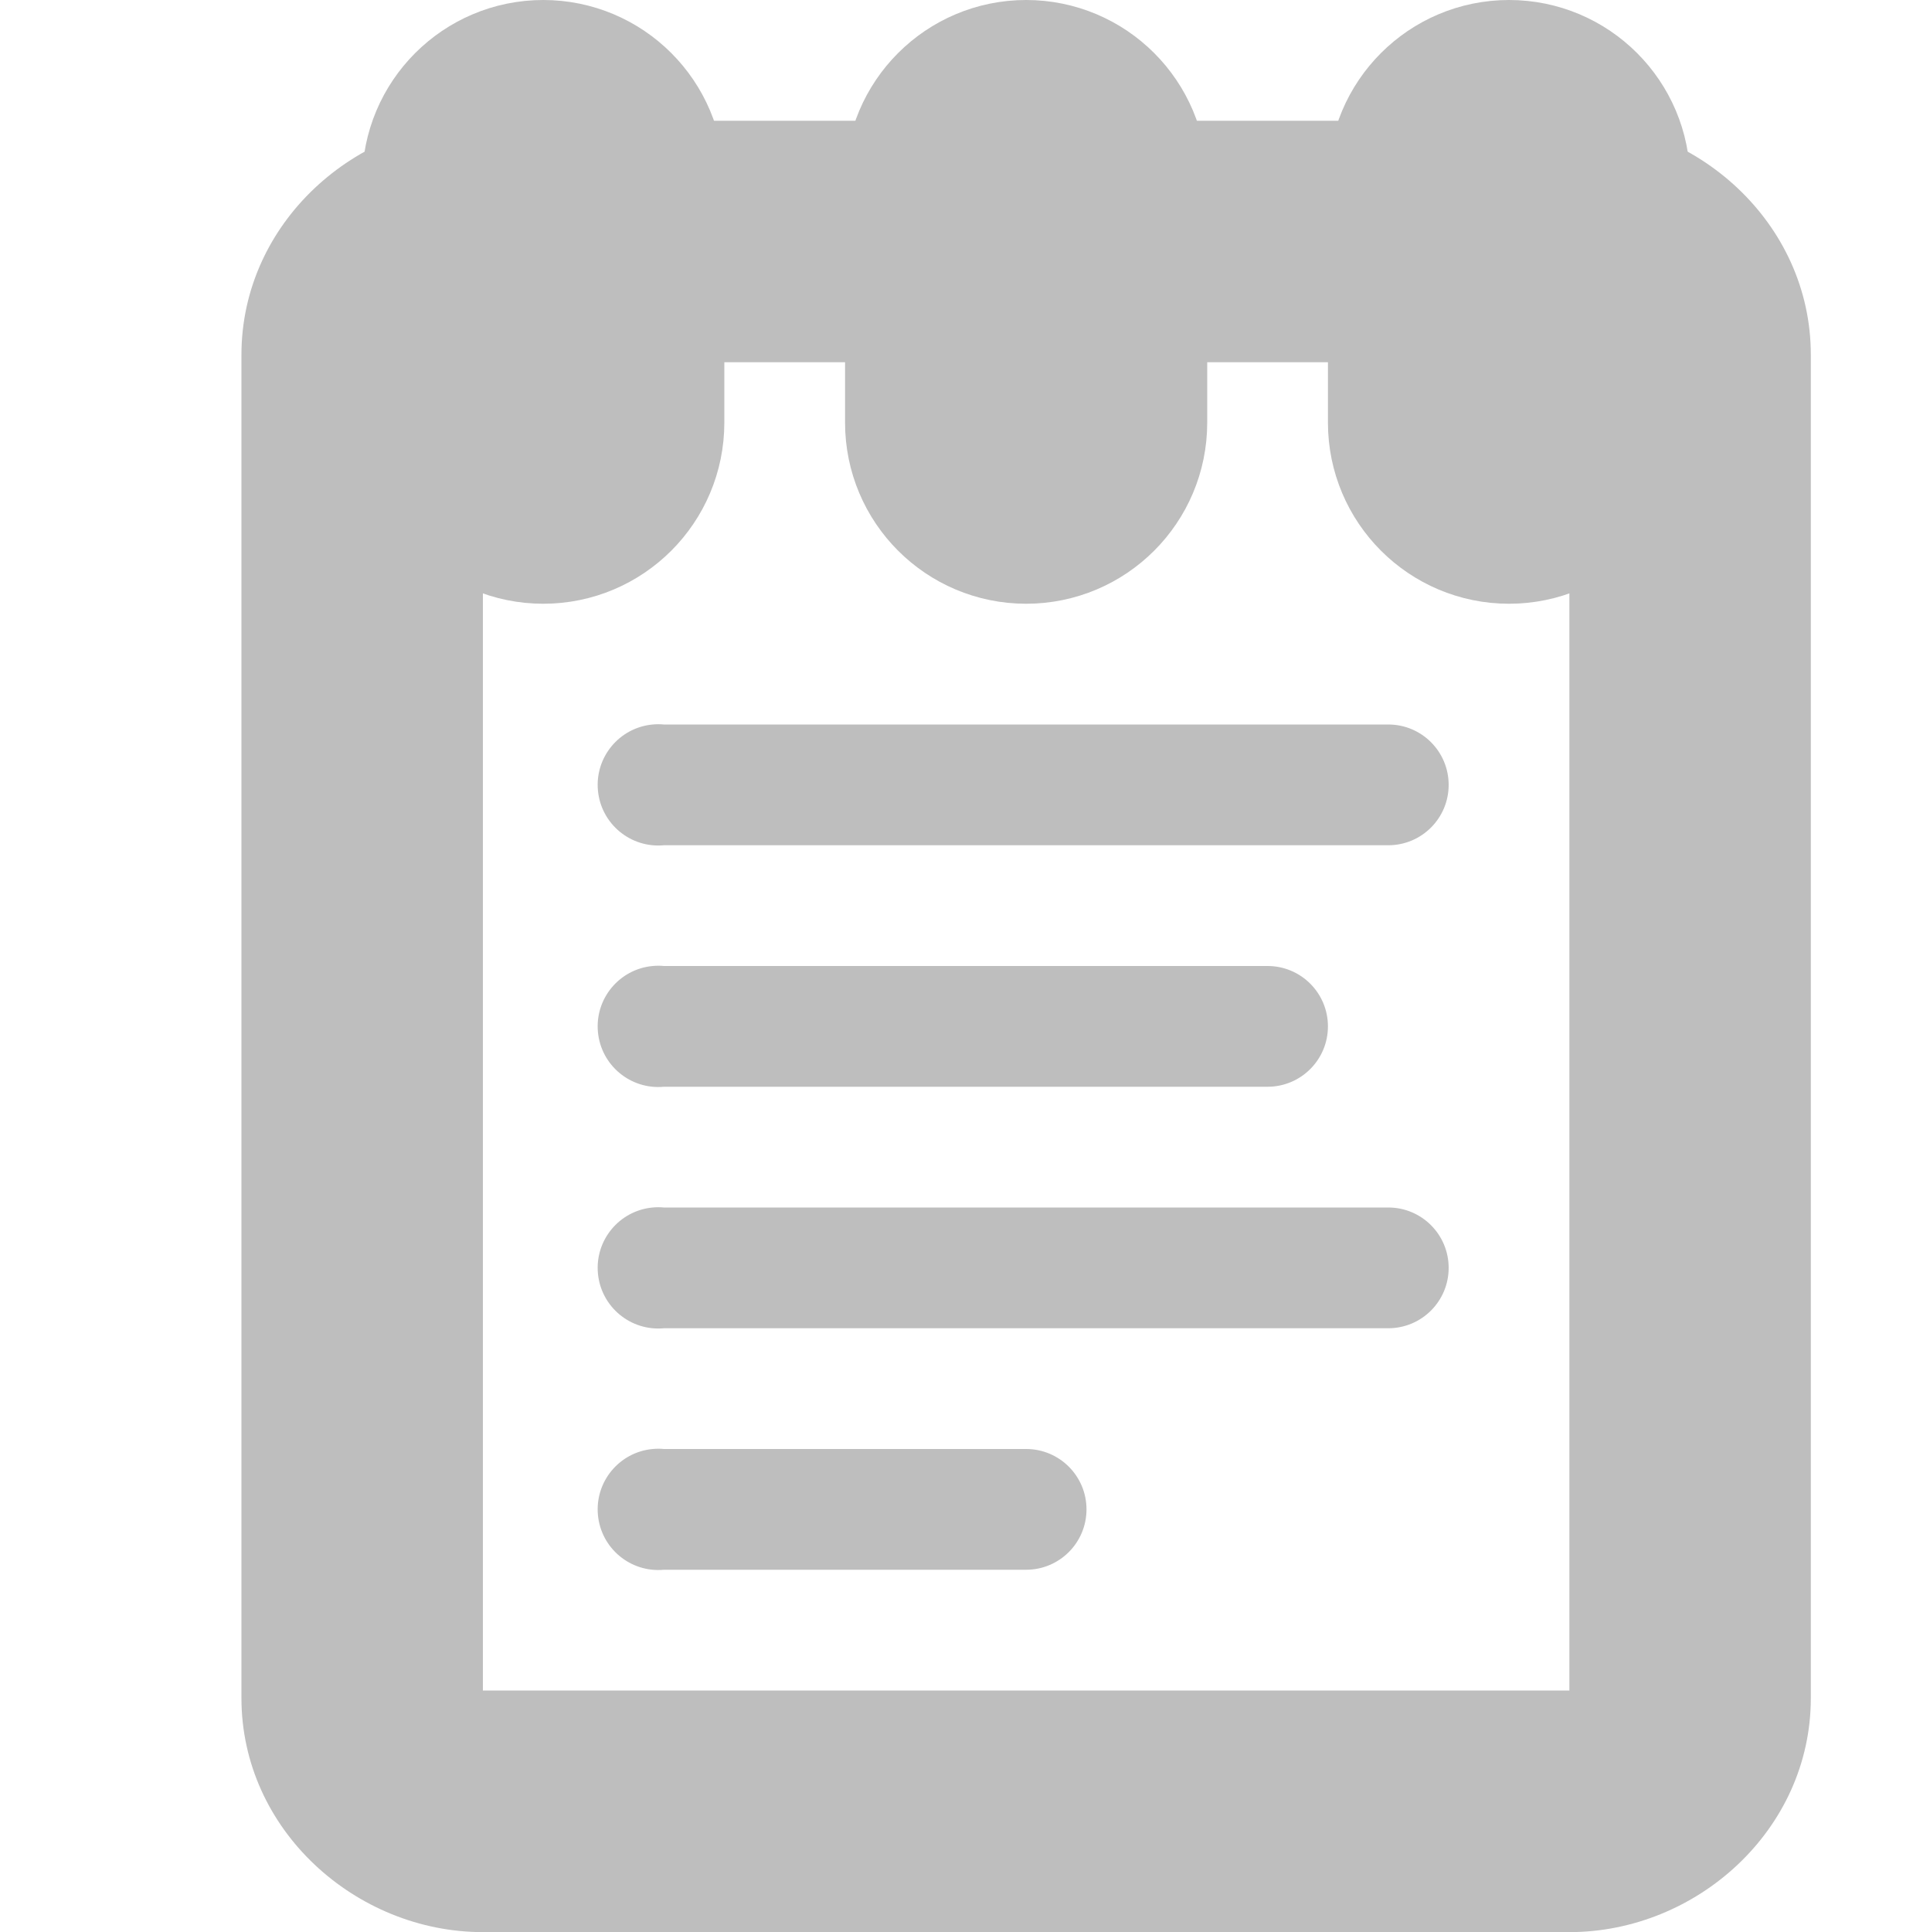
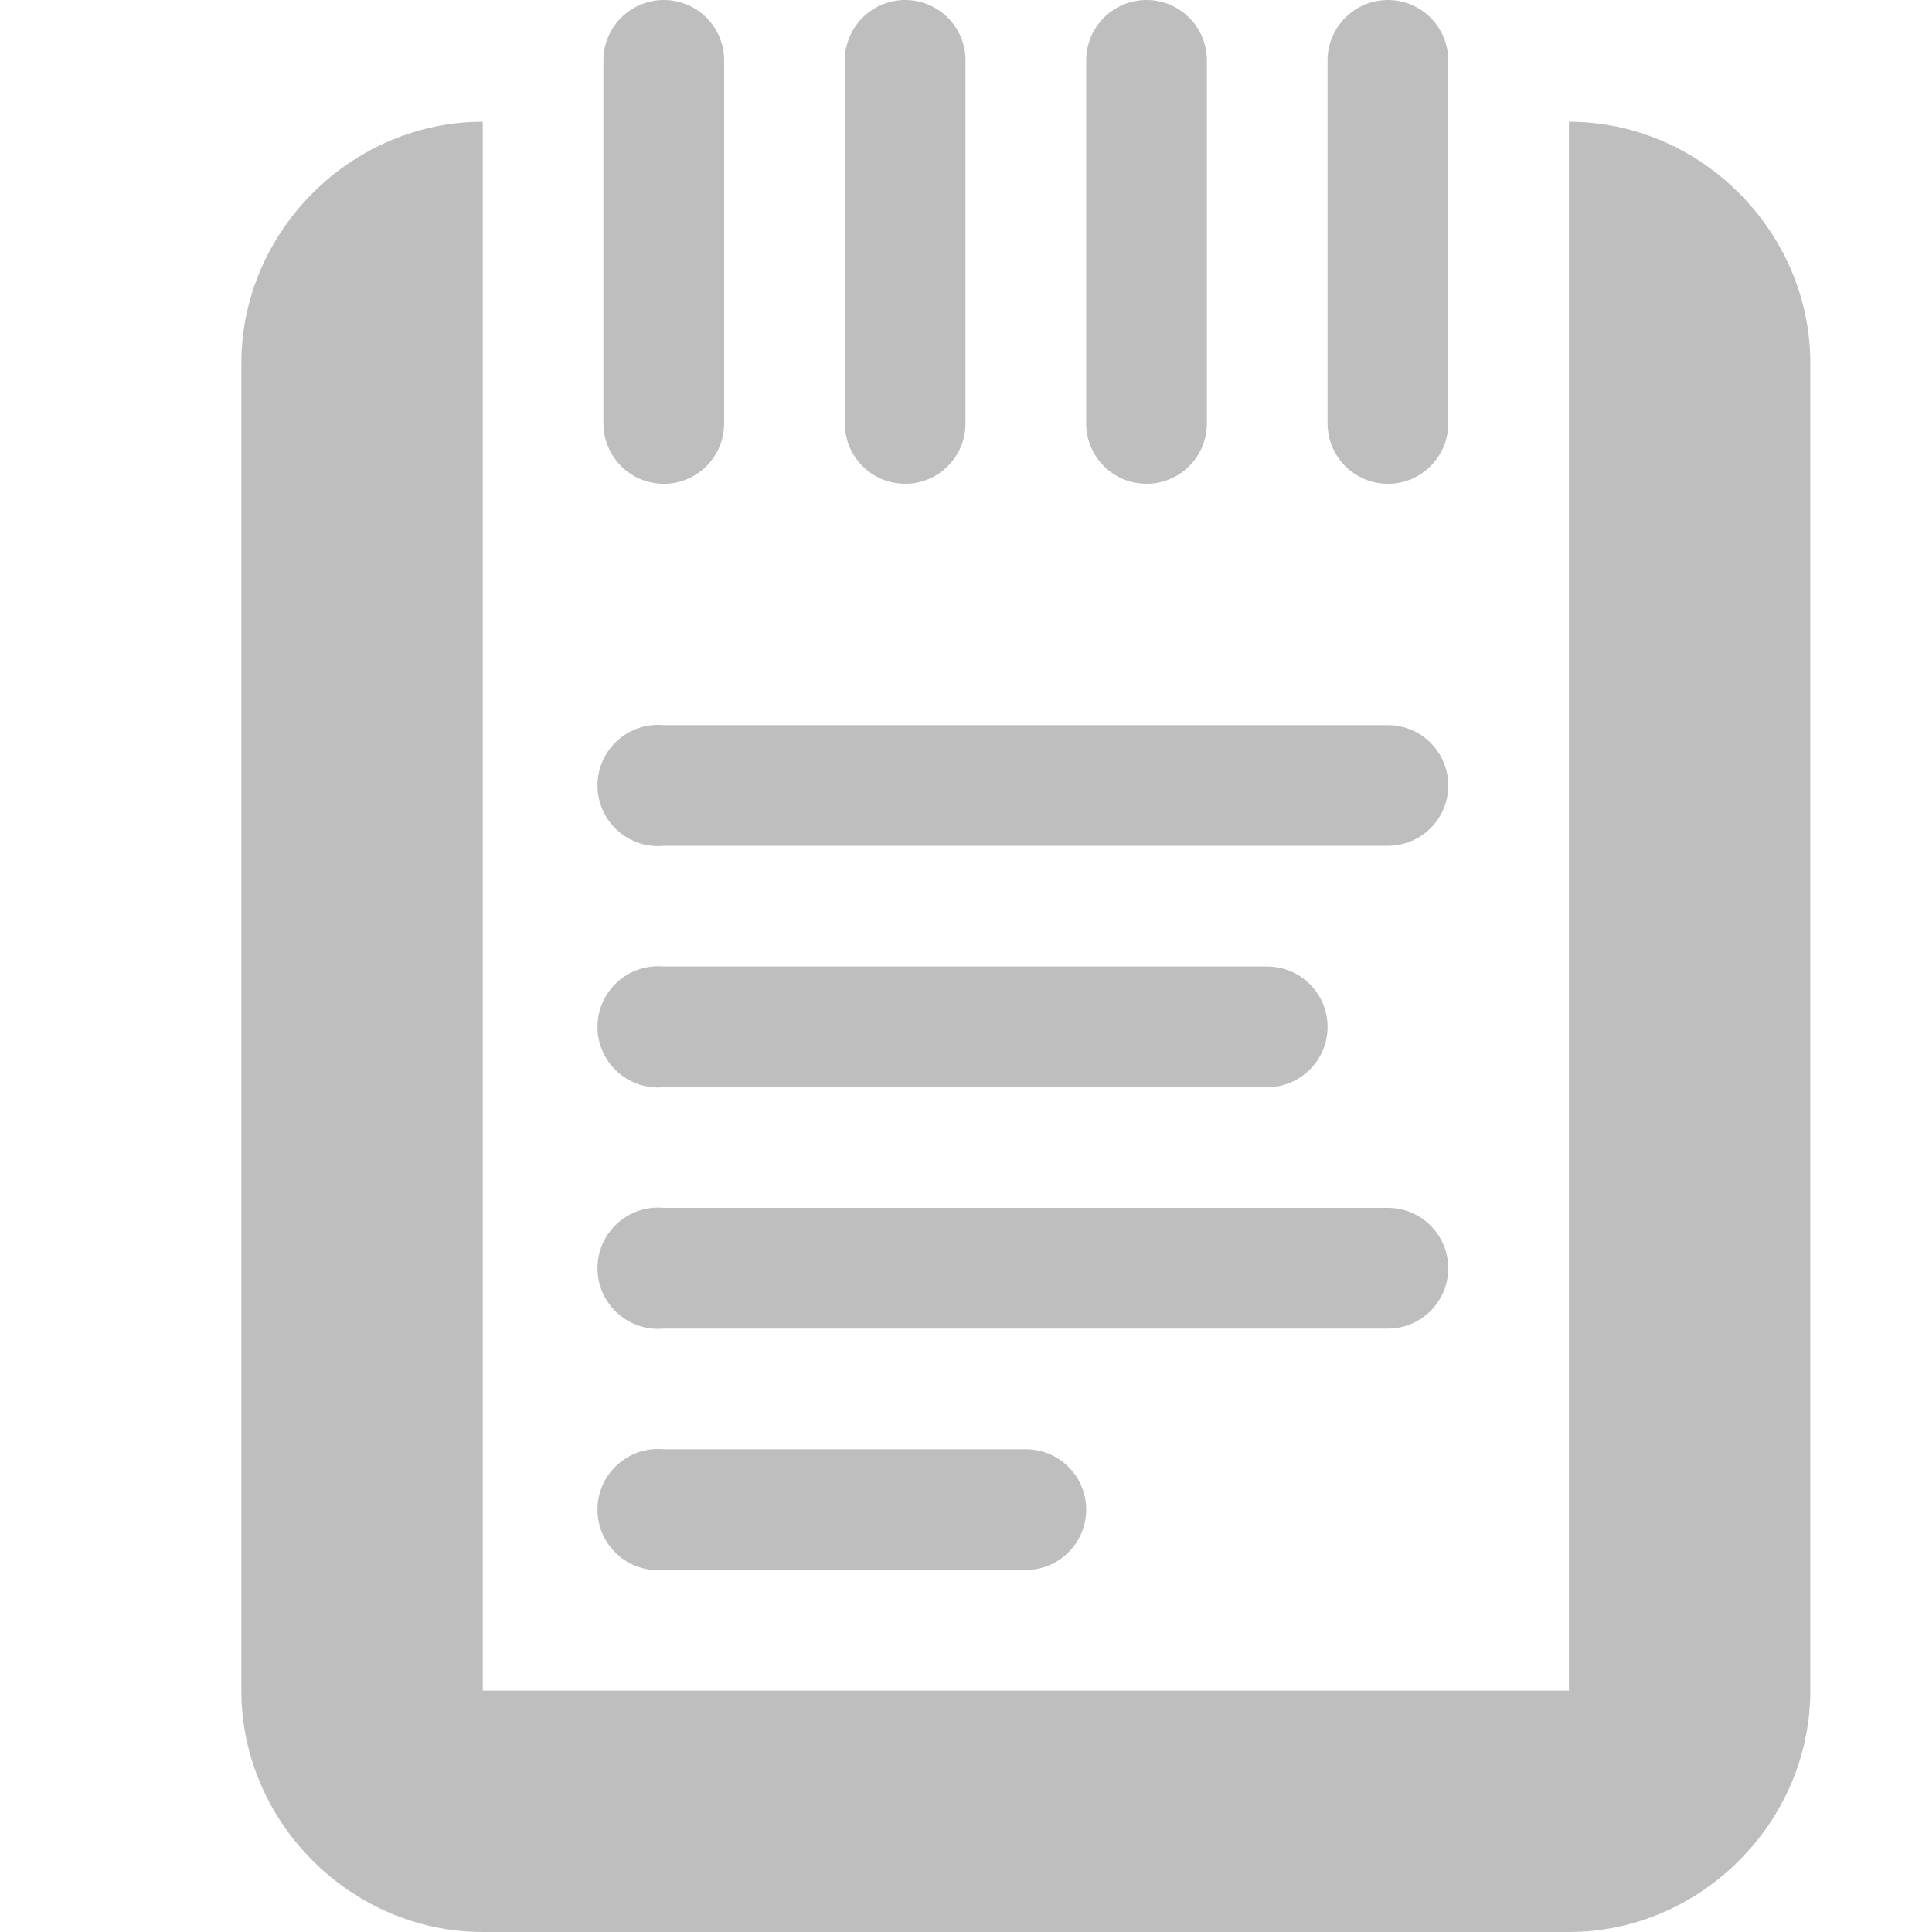
- <svg xmlns="http://www.w3.org/2000/svg" id="svg7384" version="1.1" height="16" width="15.982">
+ <svg xmlns="http://www.w3.org/2000/svg" id="svg7384" version="1.1" height="16.009" width="15.982">
  <defs id="defs7386" />
-   <g transform="translate(-162,-381)" id="layer9" style="display:inline" />
-   <g transform="translate(-162,-381)" id="layer10" />
-   <g transform="translate(-162,-381)" id="layer11">
-     <path d="m 162,381 15.982,0 0,16 -15.982,0 0,-16 z" id="rect3620-8-7" style="fill:none;stroke:none" />
-     <path d="m 167.406,387 a 0.502,0.502 0 1 0 0.094,1 l 6,0 a 0.5,0.5 0 1 0 0,-1 l -6,0 a 0.5,0.5 0 0 0 -0.094,0 z" id="path3601-2" style="font-size:medium;font-style:normal;font-variant:normal;font-weight:normal;font-stretch:normal;text-indent:0;text-align:start;text-decoration:none;line-height:normal;letter-spacing:normal;word-spacing:normal;text-transform:none;direction:ltr;block-progression:tb;writing-mode:lr-tb;text-anchor:start;color:#000000;fill:#bebebe;fill-opacity:1;stroke:none;stroke-width:1;marker:none;visibility:visible;display:inline;overflow:visible;enable-background:accumulate;font-family:Sans;-inkscape-font-specification:Sans" />
-     <path d="m 167.406,389 a 0.502,0.502 0 1 0 0.094,1 l 5,0 a 0.5,0.5 0 1 0 0,-1 l -5,0 a 0.5,0.5 0 0 0 -0.094,0 z" id="path3601-2-3" style="font-size:medium;font-style:normal;font-variant:normal;font-weight:normal;font-stretch:normal;text-indent:0;text-align:start;text-decoration:none;line-height:normal;letter-spacing:normal;word-spacing:normal;text-transform:none;direction:ltr;block-progression:tb;writing-mode:lr-tb;text-anchor:start;color:#000000;fill:#bebebe;fill-opacity:1;stroke:none;stroke-width:1;marker:none;visibility:visible;display:inline;overflow:visible;enable-background:accumulate;font-family:Sans;-inkscape-font-specification:Sans" />
-     <path d="m 167.406,391 a 0.502,0.502 0 1 0 0.094,1 l 6,0 a 0.5,0.5 0 1 0 0,-1 l -6,0 a 0.5,0.5 0 0 0 -0.094,0 z" id="path3601-2-3-2" style="font-size:medium;font-style:normal;font-variant:normal;font-weight:normal;font-stretch:normal;text-indent:0;text-align:start;text-decoration:none;line-height:normal;letter-spacing:normal;word-spacing:normal;text-transform:none;direction:ltr;block-progression:tb;writing-mode:lr-tb;text-anchor:start;color:#000000;fill:#bebebe;fill-opacity:1;stroke:none;stroke-width:1;marker:none;visibility:visible;display:inline;overflow:visible;enable-background:accumulate;font-family:Sans;-inkscape-font-specification:Sans" />
-     <path d="m 167.406,393 a 0.502,0.502 0 1 0 0.094,1 l 3,0 a 0.5,0.5 0 1 0 0,-1 l -3,0 a 0.5,0.5 0 0 0 -0.094,0 z" id="path3601-2-3-3" style="font-size:medium;font-style:normal;font-variant:normal;font-weight:normal;font-stretch:normal;text-indent:0;text-align:start;text-decoration:none;line-height:normal;letter-spacing:normal;word-spacing:normal;text-transform:none;direction:ltr;block-progression:tb;writing-mode:lr-tb;text-anchor:start;color:#000000;fill:#bebebe;fill-opacity:1;stroke:none;stroke-width:1;marker:none;visibility:visible;display:inline;overflow:visible;enable-background:accumulate;font-family:Sans;-inkscape-font-specification:Sans" />
-     <path d="m 166,382 c -1.052,0 -2,0.845 -2,1.938 l 0,11.125 c 0,1.092 0.948,1.938 2,1.938 l 9,0 c 1.052,0 2,-0.845 2,-1.938 l 0,-11.125 C 177,382.845 176.052,382 175,382 l -9,0 z m 0,2 9,0 0,11 -9,0 0,-11 z" id="rect10788" style="font-size:medium;font-style:normal;font-variant:normal;font-weight:normal;font-stretch:normal;text-indent:0;text-align:start;text-decoration:none;line-height:normal;letter-spacing:normal;word-spacing:normal;text-transform:none;direction:ltr;block-progression:tb;writing-mode:lr-tb;text-anchor:start;color:#000000;fill:#bebebe;fill-opacity:1;stroke:none;stroke-width:2;marker:none;visibility:visible;display:inline;overflow:visible;enable-background:new;font-family:Sans;-inkscape-font-specification:Sans" />
-     <g transform="translate(0,11)" id="g4474" style="fill:none">
-       <rect x="165.5" y="370.5" id="rect3447" rx="1" height="4" ry="1" style="color:#bebebe;fill:#bebebe;fill-opacity:1;stroke:#bebebe;stroke-width:1;stroke-miterlimit:4;stroke-opacity:1;stroke-dasharray:none;marker:none;visibility:visible;display:inline;overflow:visible;enable-background:accumulate" width="2" />
-       <rect x="169.5" y="370.5" id="rect3447-5-2" rx="1" height="4" ry="1" style="color:#bebebe;fill:#bebebe;fill-opacity:1;stroke:#bebebe;stroke-width:1;stroke-miterlimit:4;stroke-opacity:1;stroke-dasharray:none;marker:none;visibility:visible;display:inline;overflow:visible;enable-background:accumulate" width="2" />
-       <rect x="173.5" y="370.5" id="rect3447-5-2-3-8" rx="1" height="4" ry="1" style="color:#bebebe;fill:#bebebe;fill-opacity:1;stroke:#bebebe;stroke-width:1;stroke-miterlimit:4;stroke-opacity:1;stroke-dasharray:none;marker:none;visibility:visible;display:inline;overflow:visible;enable-background:accumulate" width="2" />
-     </g>
+   <g transform="translate(-162,-489.9911)" id="layer9" style="display:inline" />
+   <g transform="translate(-162,-489.9911)" id="layer10" />
+   <g transform="translate(-162,-489.9911)" id="layer11">
+     <path d="m 162,490 15.982,0 0,16 -15.982,0 0,-16 z" id="rect3620-8-7" style="fill:none;stroke:none" />
+     <path d="m 167.406,496 a 0.502,0.502 0 1 0 0.094,1 l 6,0 a 0.5,0.5 0 1 0 0,-1 l -6,0 a 0.5,0.5 0 0 0 -0.094,0 z" id="path3601-2" style="font-size:medium;font-style:normal;font-variant:normal;font-weight:normal;font-stretch:normal;text-indent:0;text-align:start;text-decoration:none;line-height:normal;letter-spacing:normal;word-spacing:normal;text-transform:none;direction:ltr;block-progression:tb;writing-mode:lr-tb;text-anchor:start;baseline-shift:baseline;color:#000000;fill:#bebebe;fill-opacity:1;stroke:none;stroke-width:1;marker:none;visibility:visible;display:inline;overflow:visible;enable-background:accumulate;font-family:Sans;-inkscape-font-specification:Sans" />
+     <path d="m 167.406,498 a 0.502,0.502 0 1 0 0.094,1 l 5,0 a 0.5,0.5 0 1 0 0,-1 l -5,0 a 0.5,0.5 0 0 0 -0.094,0 z" id="path3601-2-3" style="font-size:medium;font-style:normal;font-variant:normal;font-weight:normal;font-stretch:normal;text-indent:0;text-align:start;text-decoration:none;line-height:normal;letter-spacing:normal;word-spacing:normal;text-transform:none;direction:ltr;block-progression:tb;writing-mode:lr-tb;text-anchor:start;baseline-shift:baseline;color:#000000;fill:#bebebe;fill-opacity:1;stroke:none;stroke-width:1;marker:none;visibility:visible;display:inline;overflow:visible;enable-background:accumulate;font-family:Sans;-inkscape-font-specification:Sans" />
+     <path d="m 167.406,500 a 0.502,0.502 0 1 0 0.094,1 l 6,0 a 0.5,0.5 0 1 0 0,-1 l -6,0 a 0.5,0.5 0 0 0 -0.094,0 z" id="path3601-2-3-2" style="font-size:medium;font-style:normal;font-variant:normal;font-weight:normal;font-stretch:normal;text-indent:0;text-align:start;text-decoration:none;line-height:normal;letter-spacing:normal;word-spacing:normal;text-transform:none;direction:ltr;block-progression:tb;writing-mode:lr-tb;text-anchor:start;baseline-shift:baseline;color:#000000;fill:#bebebe;fill-opacity:1;stroke:none;stroke-width:1;marker:none;visibility:visible;display:inline;overflow:visible;enable-background:accumulate;font-family:Sans;-inkscape-font-specification:Sans" />
+     <path d="m 167.406,502 a 0.502,0.502 0 1 0 0.094,1 l 3,0 a 0.5,0.5 0 1 0 0,-1 l -3,0 a 0.5,0.5 0 0 0 -0.094,0 z" id="path3601-2-3-3" style="font-size:medium;font-style:normal;font-variant:normal;font-weight:normal;font-stretch:normal;text-indent:0;text-align:start;text-decoration:none;line-height:normal;letter-spacing:normal;word-spacing:normal;text-transform:none;direction:ltr;block-progression:tb;writing-mode:lr-tb;text-anchor:start;baseline-shift:baseline;color:#000000;fill:#bebebe;fill-opacity:1;stroke:none;stroke-width:1;marker:none;visibility:visible;display:inline;overflow:visible;enable-background:accumulate;font-family:Sans;-inkscape-font-specification:Sans" />
+     <path d="m 166,491 c -1.091,0 -2,0.909 -2,2 l 0,11 c 0,1.091 0.909,2 2,2 l 9,0 c 1.091,0 2,-0.909 2,-2 l 0,-11 c 0,-1.091 -0.909,-2 -2,-2 0,4.333 0,8.667 0,13 l -9,0 c 0,-4.333 0,-8.667 0,-13 z" id="rect10788" style="font-size:medium;font-style:normal;font-variant:normal;font-weight:normal;font-stretch:normal;text-indent:0;text-align:start;text-decoration:none;line-height:normal;letter-spacing:normal;word-spacing:normal;text-transform:none;direction:ltr;block-progression:tb;writing-mode:lr-tb;text-anchor:start;baseline-shift:baseline;color:#000000;fill:#bebebe;fill-opacity:1;stroke:none;stroke-width:2;marker:none;visibility:visible;display:inline;overflow:visible;enable-background:new;font-family:Sans;-inkscape-font-specification:Sans" />
+     <g transform="translate(0,120)" id="g4474" style="fill:none" />
+     <path d="M 167.406,490 A 0.5,0.5 0 0 0 167,490.5 l 0,3 a 0.5,0.5 0 1 0 1,0 l 0,-3 a 0.5,0.5 0 0 0 -0.594,-0.5 z" id="path3601-2-3-3-9" style="font-size:medium;font-style:normal;font-variant:normal;font-weight:normal;font-stretch:normal;text-indent:0;text-align:start;text-decoration:none;line-height:normal;letter-spacing:normal;word-spacing:normal;text-transform:none;direction:ltr;block-progression:tb;writing-mode:lr-tb;text-anchor:start;baseline-shift:baseline;color:#000000;fill:#bebebe;fill-opacity:1;stroke:none;stroke-width:1;marker:none;visibility:visible;display:inline;overflow:visible;enable-background:accumulate;font-family:Sans;-inkscape-font-specification:Sans" />
+     <path d="M 169.406,490 A 0.5,0.5 0 0 0 169,490.5 l 0,3 a 0.5,0.5 0 1 0 1,0 l 0,-3 a 0.5,0.5 0 0 0 -0.594,-0.5 z" id="path3601-2-3-3-9-3" style="font-size:medium;font-style:normal;font-variant:normal;font-weight:normal;font-stretch:normal;text-indent:0;text-align:start;text-decoration:none;line-height:normal;letter-spacing:normal;word-spacing:normal;text-transform:none;direction:ltr;block-progression:tb;writing-mode:lr-tb;text-anchor:start;baseline-shift:baseline;color:#000000;fill:#bebebe;fill-opacity:1;stroke:none;stroke-width:1;marker:none;visibility:visible;display:inline;overflow:visible;enable-background:accumulate;font-family:Sans;-inkscape-font-specification:Sans" />
+     <path d="M 171.406,490 A 0.5,0.5 0 0 0 171,490.5 l 0,3 a 0.5,0.5 0 1 0 1,0 l 0,-3 a 0.5,0.5 0 0 0 -0.594,-0.5 z" id="path3601-2-3-3-9-3-3" style="font-size:medium;font-style:normal;font-variant:normal;font-weight:normal;font-stretch:normal;text-indent:0;text-align:start;text-decoration:none;line-height:normal;letter-spacing:normal;word-spacing:normal;text-transform:none;direction:ltr;block-progression:tb;writing-mode:lr-tb;text-anchor:start;baseline-shift:baseline;color:#000000;fill:#bebebe;fill-opacity:1;stroke:none;stroke-width:1;marker:none;visibility:visible;display:inline;overflow:visible;enable-background:accumulate;font-family:Sans;-inkscape-font-specification:Sans" />
+     <path d="M 173.406,490 A 0.5,0.5 0 0 0 173,490.5 l 0,3 a 0.5,0.5 0 1 0 1,0 l 0,-3 a 0.5,0.5 0 0 0 -0.594,-0.5 z" id="path3601-2-3-3-9-3-3-7" style="font-size:medium;font-style:normal;font-variant:normal;font-weight:normal;font-stretch:normal;text-indent:0;text-align:start;text-decoration:none;line-height:normal;letter-spacing:normal;word-spacing:normal;text-transform:none;direction:ltr;block-progression:tb;writing-mode:lr-tb;text-anchor:start;baseline-shift:baseline;color:#000000;fill:#bebebe;fill-opacity:1;stroke:none;stroke-width:1;marker:none;visibility:visible;display:inline;overflow:visible;enable-background:accumulate;font-family:Sans;-inkscape-font-specification:Sans" />
  </g>
-   <g transform="translate(-162,-381)" id="layer12" />
-   <g transform="translate(-162,-381)" id="layer13" />
-   <g transform="translate(-162,-381)" id="layer14" />
-   <g transform="translate(-162,-381)" id="layer15" />
+   <g transform="translate(-162,-489.9911)" id="layer12" />
+   <g transform="translate(-162,-489.9911)" id="layer13" />
+   <g transform="translate(-162,-489.9911)" id="layer14" />
+   <g transform="translate(-162,-489.9911)" id="layer15" style="display:inline" />
+   <g transform="translate(-162,-489.9911)" id="g4953" style="display:inline" />
</svg>
